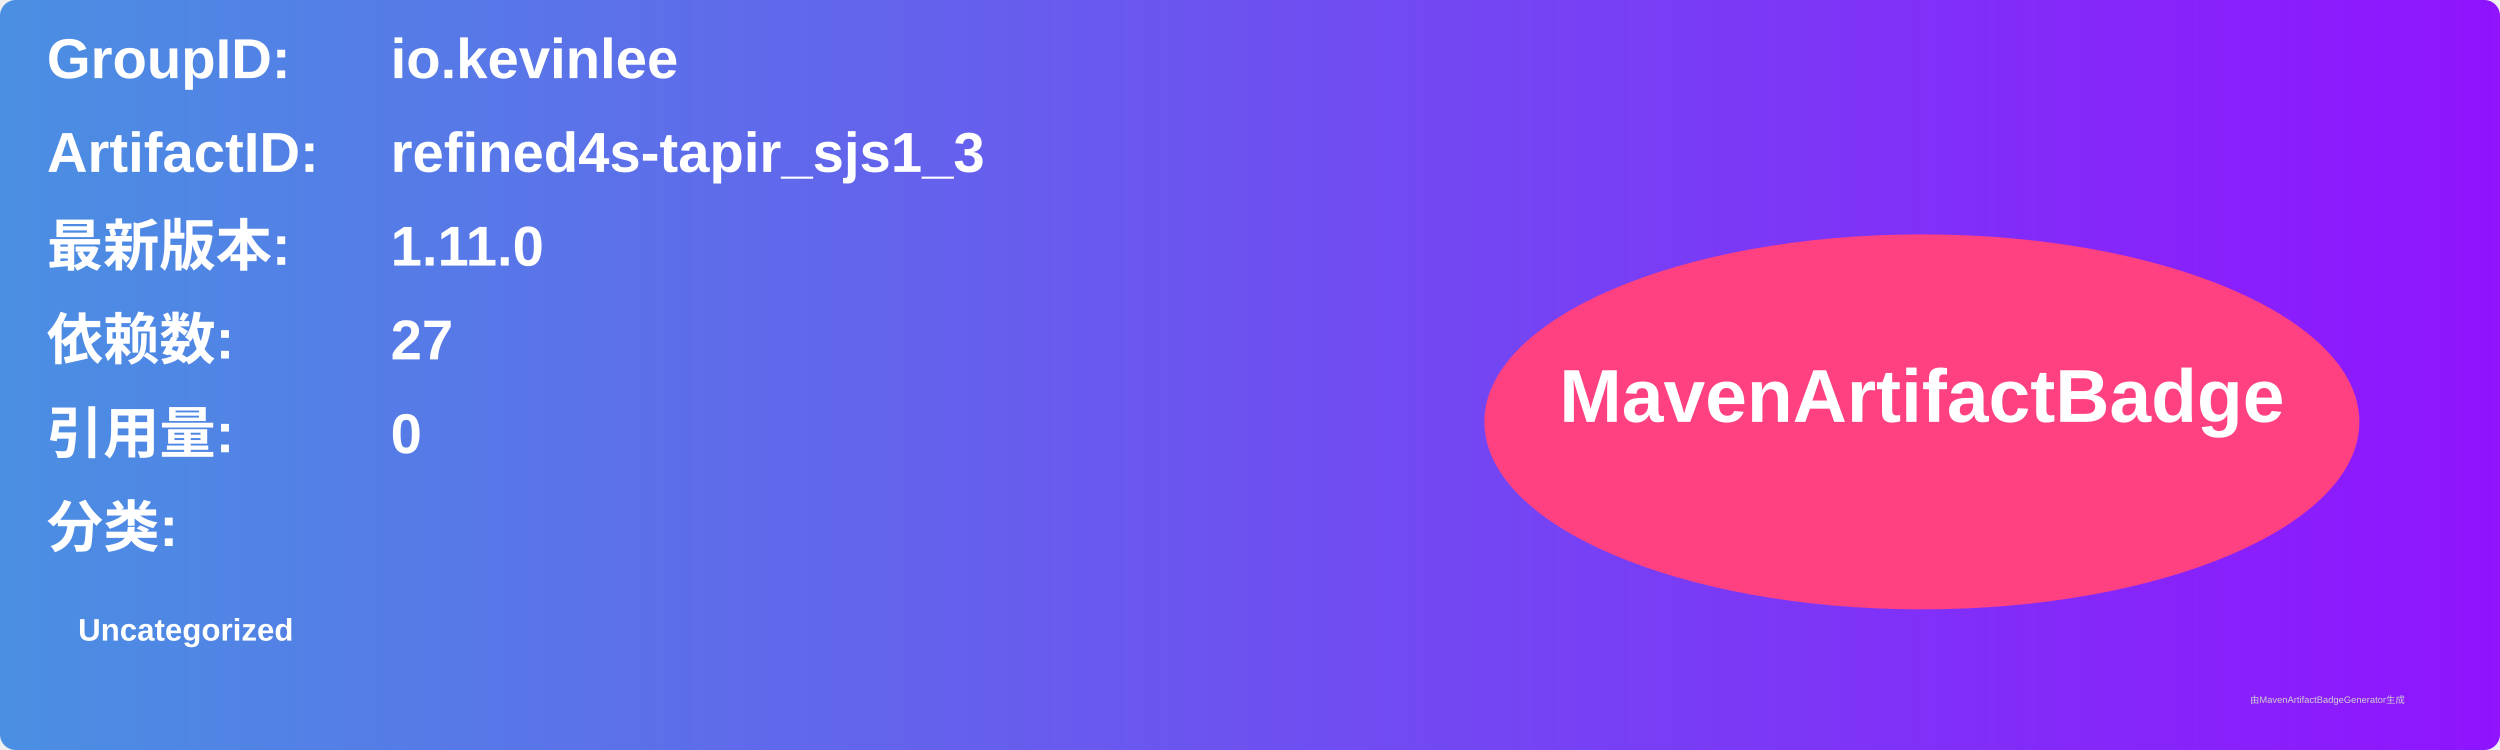
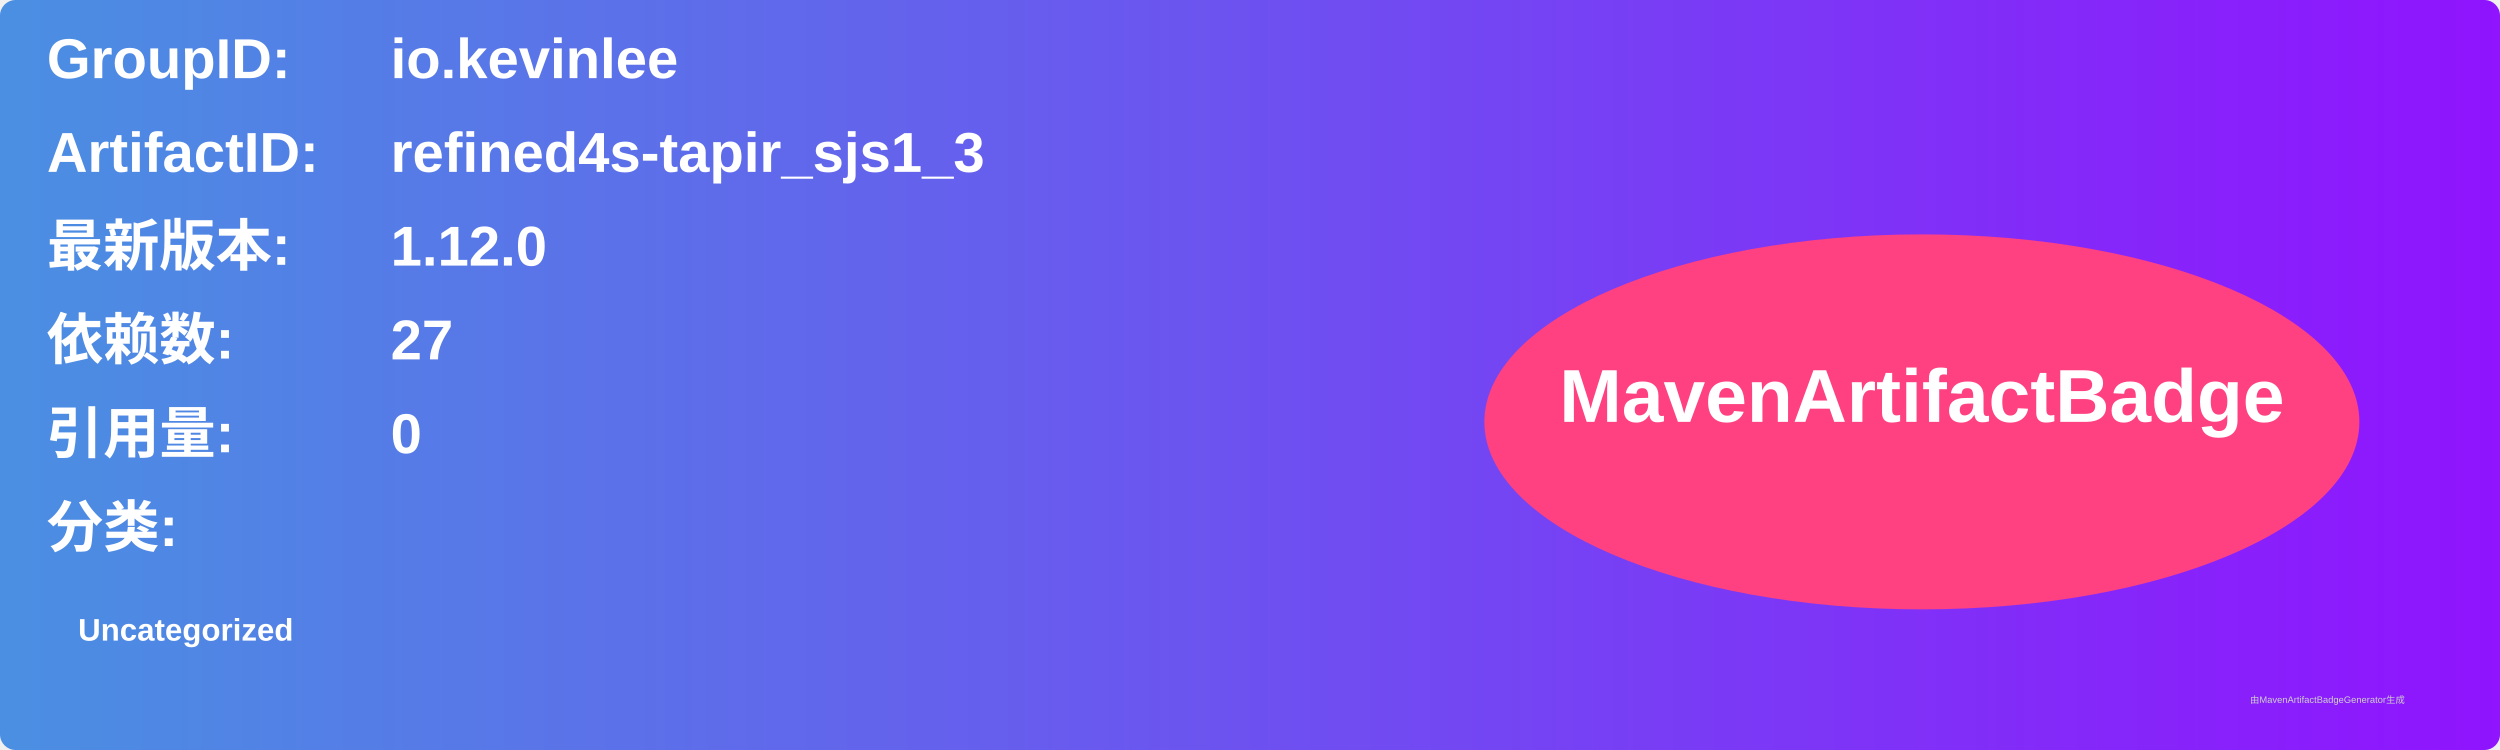
<svg xmlns="http://www.w3.org/2000/svg" width="800" height="240" viewBox="0 0 800 240">
  <linearGradient id="grad" x1="0%" y1="0%" x2="100%" y2="0%">
    <stop offset="0%" stop-color="#4a90e2" />
    <stop offset="100%" stop-color="#9013fe" />
  </linearGradient>
  <rect width="100%" height="100%" rx="5" ry="5" fill="url(#grad)" />
  <g transform="translate(15, 15)">
    <text x="0" y="10" font-family="Arial" font-size="18" fill="white" font-weight="bold" width="260">GroupID:</text>
    <text x="110" y="10" font-family="Arial" font-size="18" fill="white" font-weight="bold" width="460">io.kevinlee</text>
    <text x="0" y="40" font-family="Arial" font-size="18" fill="white" font-weight="bold" width="260">ArtifactID:</text>
    <text x="110" y="40" font-family="Arial" font-size="18" fill="white" font-weight="bold" width="460">refined4s-tapir_sjs1_3</text>
    <text x="0" y="70" font-family="Arial" font-size="18" fill="white" font-weight="bold">最新版本:</text>
    <text x="110" y="70" font-family="Arial" font-size="18" fill="white" font-weight="bold">
-       <tspan font-weight="bold">1.11.0</tspan>
+       <tspan font-weight="bold">1.12.0</tspan>
    </text>
    <text x="0" y="100" font-family="Arial" font-size="18" fill="white" font-weight="bold">依赖数: </text>
    <text x="110" y="100" font-family="Arial" font-size="18" fill="white">
      <tspan font-weight="bold">27</tspan>
    </text>
    <text x="0" y="130" font-family="Arial" font-size="18" fill="white" font-weight="bold">引用量: </text>
    <text x="110" y="130" font-family="Arial" font-size="18" fill="white">
      <tspan font-weight="bold">0</tspan>
    </text>
    <text x="0" y="160" font-family="Arial" font-size="18" fill="white" font-weight="bold">分类:</text>
    <text x="10" y="190" font-family="Arial" font-size="10" fill="white">
      <tspan font-weight="bold">Uncategorized</tspan>
    </text>
    <ellipse cx="600" cy="120" rx="140" ry="60" fill="#ff4081" />
    <text x="600" y="120" text-anchor="middle" font-family="Arial" font-size="24" fill="white" font-weight="bold">MavenArtifactBadge</text>
  </g>
  <text x="720" y="225" font-family="Arial" font-size="3" fill="#d0d0d0">由MavenArtifactBadgeGenerator生成</text>
</svg>
